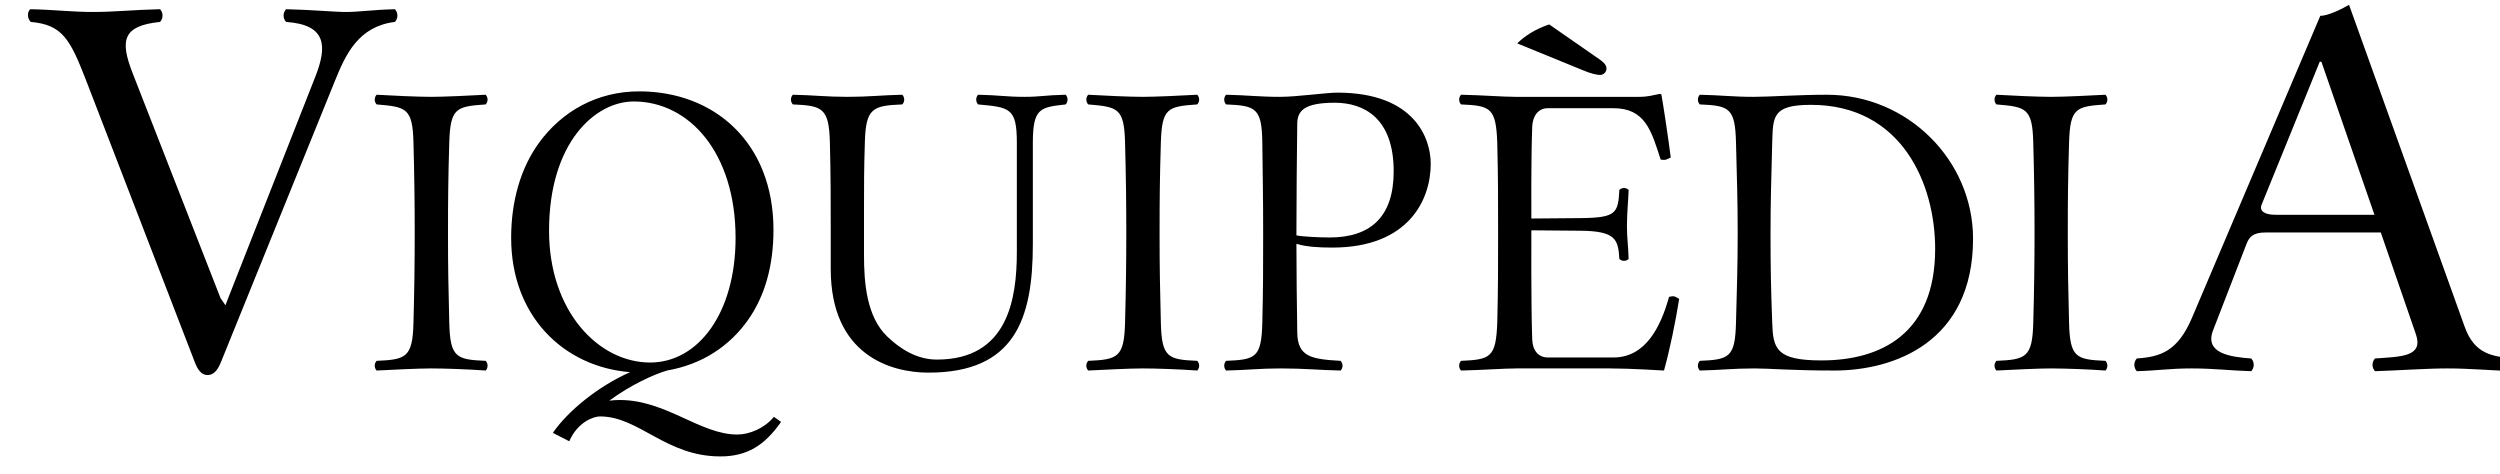
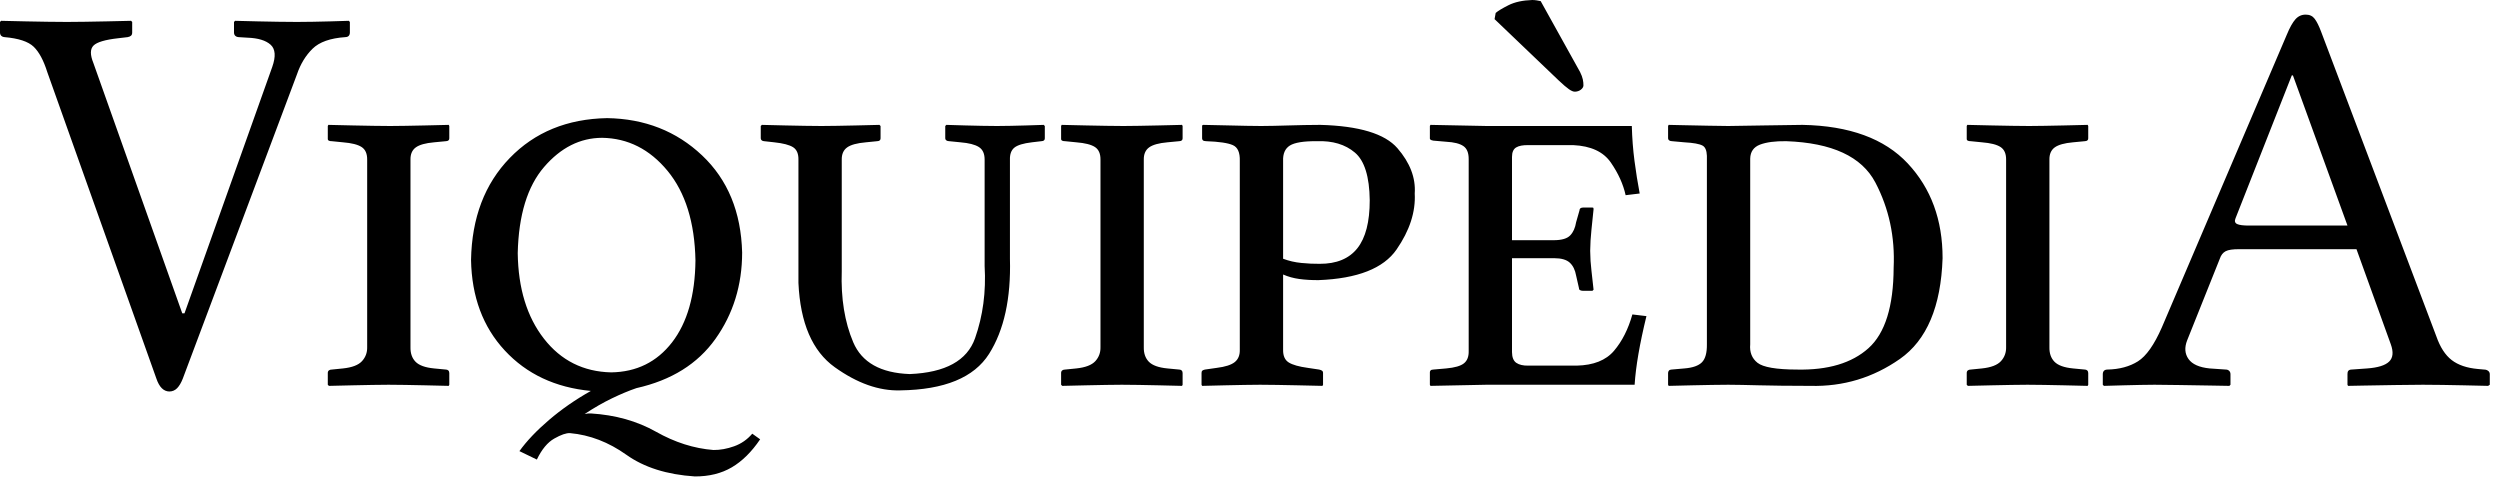
- <svg xmlns="http://www.w3.org/2000/svg" viewBox="0 0 95 18">
-   <g id="ca" fill-rule="evenodd">
-     <path d="M17.072 12.256c-.032-1.32-.048-2.048-.048-3.376 0-1.328.008-2.112.048-3.456.04-1.328.264-1.376 1.384-1.456a.271.271 0 0 0 0-.368c-.592.032-1.592.08-2.072.08s-1.56-.048-2.072-.08a.271.271 0 0 0 0 .368c1.12.096 1.368.128 1.4 1.456a123.309 123.309 0 0 1 0 6.832c-.032 1.328-.28 1.408-1.4 1.456a.271.271 0 0 0 0 .368c.624-.032 1.6-.08 2.08-.08s1.408.032 2.064.08a.271.271 0 0 0 0-.368c-1.12-.048-1.352-.128-1.384-1.456zm7.008-8.4c-1.456 0-3.216 1.552-3.216 4.912 0 3.072 1.888 5.008 3.84 5.008 1.824 0 3.248-1.872 3.248-4.736 0-3.232-1.76-5.184-3.872-5.184zm5.312 4.88c0 1.344-.32 2.5-.957 3.408-.71 1.014-1.765 1.707-3.081 1.934-.535.157-1.396.556-2.2 1.146.115-.016.302-.024.398-.024 1.76 0 3.056 1.312 4.464 1.312.464 0 1.04-.24 1.392-.672l.272.192c-.624.896-1.296 1.312-2.304 1.312-2.08 0-3.088-1.52-4.576-1.52-.24 0-.848.208-1.168.944l-.624-.32c.566-.82 1.7-1.758 2.936-2.306-2.518-.2-4.52-2.121-4.52-5.102 0-1.395.358-2.651 1.06-3.616.878-1.203 2.215-1.952 3.804-1.952 2.864 0 5.104 1.952 5.104 5.264zm3.44.96V7.872c0-.8 0-1.472.032-2.448.032-1.328.304-1.408 1.424-1.456a.271.271 0 0 0 0-.368c-.784.016-1.269.08-2.08.08-.811 0-1.28-.064-2.08-.08a.271.271 0 0 0 0 .368c1.12.048 1.376.128 1.408 1.456.032 1.328.032 2.112.032 3.44v1.36c0 3.264 2.272 3.936 3.712 3.936 3.28 0 3.968-2.032 3.968-4.88V5.424c0-1.328.288-1.344 1.248-1.456a.271.271 0 0 0 0-.368c-.784.016-.955.08-1.568.08-.686 0-.96-.064-1.76-.08a.271.271 0 0 0 0 .368c1.2.112 1.472.128 1.472 1.456v4.144c0 1.792-.336 4.096-3.04 4.096-.768 0-1.408-.416-1.888-.88-.784-.752-.88-2.048-.88-3.088zm11.28 2.56c-.032-1.32-.048-2.048-.048-3.376 0-1.328.008-2.112.048-3.456.04-1.328.264-1.376 1.384-1.456a.271.271 0 0 0 0-.368c-.592.032-1.592.08-2.072.08s-1.56-.048-2.072-.08a.271.271 0 0 0 0 .368c1.12.096 1.368.128 1.4 1.456a123.309 123.309 0 0 1 0 6.832c-.032 1.328-.28 1.408-1.4 1.456a.271.271 0 0 0 0 .368c.624-.032 1.6-.08 2.08-.08s1.408.032 2.064.08a.271.271 0 0 0 0-.368c-1.12-.048-1.352-.128-1.384-1.456zm5.152-2.992c0 1.152.016 2.176.032 3.376.016.928.544 1.008 1.648 1.072a.271.271 0 0 1 0 .368c-.8-.016-1.376-.08-2.272-.08-.816 0-1.296.064-2.08.08a.271.271 0 0 1 0-.368c1.12-.048 1.344-.112 1.376-1.456C48 10.928 48 10.192 48 8.864c0-1.328-.016-2.112-.032-3.44-.016-1.328-.256-1.408-1.376-1.456a.271.271 0 0 1 0-.368c.8.016 1.248.08 2.048.08.64 0 1.76-.16 2.176-.16 2.96 0 3.552 1.76 3.552 2.704 0 1.36-.832 3.184-3.744 3.184-.544 0-1.008-.032-1.36-.144zm.032-4.592a366.136 366.136 0 0 0-.032 4.192v.08c.208.048.88.08 1.264.08 1.552 0 2.432-.784 2.432-2.512 0-2.032-1.136-2.608-2.24-2.608-1.152 0-1.408.304-1.424.768zM58.87.928c-.547.186-.923.437-1.216.72l2.464 1.008c.336.144.56.192.688.192.128 0 .24-.112.24-.24 0-.112-.064-.208-.24-.336L58.87.928zm1.194 7.36l-1.872.016s-.016-2.176.032-3.488c.016-.384.208-.704.592-.704h2.496c1.2 0 1.44.848 1.792 1.952.192.032.224 0 .384-.08-.08-.656-.32-2.24-.352-2.368 0-.032-.016-.048-.064-.048-.272.048-.416.112-.8.112H57.6c-.48 0-1.28-.064-2.08-.08a.271.271 0 0 0 0 .368c1.12.048 1.328.128 1.376 1.456.032 1.312.032 2.112.032 3.44 0 1.328 0 2.08-.032 3.392-.048 1.328-.256 1.408-1.376 1.456a.271.271 0 0 0 0 .368c.784-.016 1.632-.08 2.112-.08h3.552c.768 0 2.048.08 2.048.08.224-.8.448-1.904.576-2.72-.16-.096-.176-.128-.384-.08-.32 1.152-.896 2.304-2.112 2.304h-2.496c-.352 0-.576-.256-.592-.688-.048-1.344-.032-4.144-.032-4.144l1.872.016c1.36.011 1.424.352 1.472 1.072a.251.251 0 0 0 .352 0c-.016-.56-.064-.76-.064-1.248 0-.538.048-.896.064-1.376a.251.251 0 0 0-.352 0c-.048.88-.112 1.06-1.472 1.072zm7.28 3.968c.032.992.144 1.44 1.872 1.44 2.256 0 4.32-1.008 4.32-4.24 0-2.464-1.264-5.472-4.72-5.472-1.472 0-1.44.448-1.472 1.44-.032 1.344-.064 2.128-.064 3.456 0 1.328.016 2.064.064 3.376zM66.64 3.68c.608 0 1.696-.08 2.784-.08 3.072 0 5.552 2.496 5.552 5.472 0 3.936-3.008 5.008-5.264 5.008-1.648 0-2.464-.08-3.04-.08-.816 0-1.296.064-2.08.08a.271.271 0 0 1 0-.368c1.12-.048 1.344-.128 1.376-1.456.032-1.328.064-2.064.064-3.392 0-1.328-.032-2.112-.064-3.44-.032-1.328-.256-1.408-1.376-1.456a.271.271 0 0 1 0-.368c.8.016 1.248.08 2.048.08zm11.984 8.576c.032 1.328.264 1.408 1.384 1.456a.271.271 0 0 1 0 .368 34.427 34.427 0 0 0-2.064-.08c-.48 0-1.456.048-2.08.08a.271.271 0 0 1 0-.368c1.12-.048 1.368-.128 1.4-1.456a119.893 119.893 0 0 0 0-6.832c-.032-1.328-.28-1.36-1.4-1.456a.271.271 0 0 1 0-.368c.512.032 1.592.08 2.072.08s1.48-.048 2.072-.08a.271.271 0 0 1 0 .368c-1.12.08-1.344.128-1.384 1.456-.04 1.344-.048 2.128-.048 3.456 0 1.328.016 2.056.048 3.376zM10.87.833a.356.356 0 0 1 0-.483c.987.021 1.806.105 2.289.105.483 0 1.008-.084 1.848-.105a.356.356 0 0 1 0 .483c-1.386.168-1.871 1.233-2.274 2.226l-4.341 10.71c-.122.3-.273.483-.504.483-.21 0-.357-.155-.483-.483L3.257 3.017C2.66 1.484 2.365.938 1.168.833 1.042.707 1.021.476 1.147.35c.987.021 1.554.105 2.394.105.819 0 1.554-.084 2.541-.105a.356.356 0 0 1 0 .483c-1.428.147-1.527.704-1.04 1.953l3.34 8.547.186.267.101-.267 3.314-8.421c.45-1.142.441-1.974-1.113-2.079zm73.227 11.718c-.34.876.66 1.016 1.45 1.071a.356.356 0 0 1 0 .483c-.778-.021-1.407-.105-2.269-.105-.819 0-1.302.084-2.079.105a.356.356 0 0 1 0-.483c.914-.063 1.559-.28 2.1-1.554L88.171.602c.273 0 .777-.231 1.092-.42l4.39 12.222c.377 1.071 1.075 1.145 1.89 1.218a.356.356 0 0 1 0 .483C94.764 14.084 93.862 14 93 14c-.819 0-1.974.084-2.75.105a.356.356 0 0 1 0-.483c1-.071 1.85-.063 1.553-.924l-1.333-3.864h-4.379c-.504 0-.63.189-.734.462l-1.26 3.255zm2.374-4.389h3.758l-2.016-5.817h-.063l-2.209 5.433c-.088.214.067.384.53.384z" id="Combined-Shape" />
+ <svg xmlns="http://www.w3.org/2000/svg" width="120" height="23" viewBox="0 0 120 23">
+   <g id="Page-1" fill="none" fill-rule="evenodd" stroke="none" stroke-width="1">
+     <path id="ca-wordmark" fill="#000" fill-rule="nonzero" d="M29.144,5.67 C30.949,5.699 32.468,6.295 33.7,7.459 C34.932,8.622 35.573,10.177 35.623,12.123 C35.621,13.687 35.194,15.068 34.341,16.267 C33.488,17.467 32.224,18.254 30.548,18.63 C30.193,18.751 29.802,18.914 29.376,19.119 C28.951,19.324 28.513,19.575 28.064,19.872 C28.176,19.85 28.275,19.84 28.361,19.845 C29.537,19.918 30.579,20.21 31.486,20.722 C32.392,21.234 33.313,21.527 34.246,21.6 C34.567,21.603 34.898,21.543 35.239,21.421 C35.58,21.299 35.87,21.097 36.109,20.817 L36.109,20.817 L36.487,21.087 C36.077,21.693 35.622,22.141 35.124,22.433 C34.626,22.725 34.036,22.871 33.355,22.869 C32.014,22.782 30.917,22.436 30.065,21.829 C29.213,21.223 28.312,20.876 27.362,20.79 C27.18,20.78 26.928,20.867 26.606,21.05 C26.283,21.232 26.004,21.569 25.769,22.059 L25.769,22.059 L24.932,21.654 C25.279,21.171 25.752,20.672 26.352,20.159 C26.953,19.645 27.622,19.18 28.361,18.765 C26.656,18.602 25.279,17.955 24.23,16.824 C23.18,15.693 22.64,14.243 22.61,12.474 C22.647,10.454 23.267,8.824 24.469,7.584 C25.671,6.343 27.229,5.705 29.144,5.67 Z M16.74,0.999 L16.794,1.053 L16.794,1.566 C16.789,1.705 16.717,1.778 16.578,1.782 C15.855,1.831 15.33,2.017 15.002,2.339 C14.674,2.661 14.425,3.07 14.256,3.564 L14.256,3.564 L8.775,18.171 C8.696,18.374 8.604,18.528 8.502,18.633 C8.399,18.738 8.274,18.791 8.127,18.792 C7.852,18.787 7.645,18.58 7.506,18.171 L7.506,18.171 L2.268,3.456 C2.093,2.899 1.876,2.495 1.617,2.244 C1.357,1.994 0.89,1.84 0.216,1.782 C0.16,1.781 0.11,1.762 0.067,1.725 C0.025,1.687 0.002,1.634 3.65929509e-13,1.566 L3.65929509e-13,1.566 L3.65929509e-13,1.053 L0.054,0.999 C0.12,1.001 0.515,1.01 1.239,1.026 C1.963,1.042 2.621,1.051 3.213,1.053 C3.755,1.051 4.386,1.042 5.106,1.026 C5.827,1.01 6.222,1.001 6.291,0.999 L6.291,0.999 L6.345,1.053 L6.345,1.566 C6.344,1.632 6.325,1.682 6.288,1.714 C6.25,1.747 6.197,1.77 6.129,1.782 L6.129,1.782 L5.67,1.836 C5.047,1.906 4.653,2.023 4.489,2.187 C4.324,2.351 4.322,2.63 4.482,3.024 L4.482,3.024 L8.748,15.039 L8.856,15.039 L13.068,3.213 C13.246,2.709 13.22,2.354 12.99,2.147 C12.76,1.94 12.39,1.827 11.88,1.809 L11.88,1.809 L11.448,1.782 C11.392,1.781 11.342,1.762 11.299,1.725 C11.257,1.687 11.234,1.634 11.232,1.566 L11.232,1.566 L11.232,1.053 L11.286,0.999 C11.344,1.001 11.707,1.01 12.376,1.026 C13.045,1.042 13.671,1.051 14.256,1.053 C14.773,1.051 15.305,1.042 15.852,1.026 C16.399,1.01 16.695,1.001 16.74,0.999 L16.74,0.999 Z M50.097,5.994 L50.151,6.048 L50.151,6.642 C50.151,6.727 50.097,6.773 49.989,6.777 L49.989,6.777 L49.53,6.831 C49.12,6.879 48.84,6.965 48.69,7.087 C48.539,7.21 48.469,7.404 48.477,7.668 L48.477,7.668 L48.477,12.42 C48.529,14.325 48.195,15.847 47.475,16.986 C46.754,18.125 45.333,18.709 43.212,18.738 C42.193,18.768 41.146,18.397 40.07,17.627 C38.994,16.857 38.412,15.508 38.325,13.581 L38.325,13.581 L38.325,7.668 C38.331,7.38 38.245,7.18 38.069,7.067 C37.892,6.955 37.591,6.876 37.164,6.831 L37.164,6.831 L36.678,6.777 C36.636,6.776 36.599,6.764 36.567,6.74 C36.535,6.716 36.518,6.683 36.516,6.642 L36.516,6.642 L36.516,6.048 L36.57,5.994 C36.637,5.996 37.009,6.005 37.687,6.021 C38.365,6.037 38.947,6.046 39.432,6.048 C39.879,6.046 40.437,6.037 41.106,6.021 C41.775,6.005 42.144,5.996 42.213,5.994 L42.213,5.994 L42.267,6.048 L42.267,6.642 C42.267,6.727 42.213,6.773 42.105,6.777 L42.105,6.777 L41.565,6.831 C41.139,6.867 40.837,6.95 40.661,7.077 C40.484,7.205 40.399,7.402 40.404,7.668 L40.404,7.668 L40.404,13.014 C40.36,14.318 40.543,15.456 40.954,16.426 C41.365,17.396 42.271,17.906 43.671,17.955 C45.38,17.884 46.424,17.31 46.803,16.234 C47.182,15.157 47.335,14.003 47.262,12.771 L47.262,12.771 L47.262,7.668 C47.264,7.378 47.172,7.175 46.985,7.057 C46.799,6.939 46.504,6.864 46.101,6.831 L46.101,6.831 L45.561,6.777 C45.506,6.776 45.461,6.764 45.426,6.74 C45.391,6.716 45.373,6.683 45.372,6.642 L45.372,6.642 L45.372,6.048 L45.426,5.994 C45.477,5.996 45.78,6.005 46.337,6.021 C46.894,6.037 47.4,6.046 47.856,6.048 C48.28,6.046 48.748,6.037 49.26,6.021 C49.772,6.005 50.051,5.996 50.097,5.994 L50.097,5.994 Z M86.521,5.994 C88.774,6.036 90.458,6.654 91.574,7.847 C92.689,9.04 93.246,10.555 93.244,12.393 C93.167,14.715 92.484,16.327 91.196,17.229 C89.907,18.131 88.475,18.562 86.899,18.522 C85.842,18.52 85.02,18.511 84.432,18.495 C83.844,18.479 83.353,18.47 82.957,18.468 C82.484,18.47 81.905,18.479 81.223,18.495 C80.54,18.511 80.164,18.52 80.095,18.522 L80.095,18.522 L80.068,18.468 L80.068,17.901 C80.068,17.859 80.082,17.821 80.109,17.789 C80.136,17.757 80.176,17.741 80.23,17.739 L80.23,17.739 L80.851,17.685 C81.251,17.653 81.532,17.554 81.695,17.388 C81.858,17.221 81.937,16.933 81.931,16.524 L81.931,16.524 L81.931,7.478 C81.921,7.222 81.852,7.059 81.725,6.99 C81.578,6.908 81.286,6.855 80.851,6.831 L80.851,6.831 L80.257,6.777 C80.202,6.776 80.157,6.764 80.122,6.74 C80.087,6.716 80.069,6.683 80.068,6.642 L80.068,6.642 L80.068,6.048 L80.095,5.994 C80.122,5.995 80.333,5.999 80.729,6.008 C81.126,6.017 81.549,6.025 81.999,6.034 C82.45,6.043 82.769,6.047 82.957,6.048 C83.286,6.046 83.857,6.037 84.668,6.021 C85.48,6.005 86.098,5.996 86.521,5.994 Z M21.539,5.994 L21.566,6.048 L21.566,6.642 C21.566,6.727 21.512,6.773 21.404,6.777 L21.404,6.777 L20.837,6.831 C20.423,6.867 20.129,6.95 19.956,7.077 C19.782,7.205 19.697,7.402 19.703,7.668 L19.703,7.668 L19.703,16.659 C19.696,16.956 19.777,17.191 19.946,17.364 C20.114,17.537 20.411,17.644 20.837,17.685 L20.837,17.685 L21.404,17.739 C21.446,17.739 21.483,17.752 21.515,17.779 C21.547,17.806 21.564,17.847 21.566,17.901 L21.566,17.901 L21.566,18.468 L21.539,18.522 C21.47,18.52 21.094,18.511 20.408,18.495 C19.722,18.479 19.136,18.47 18.65,18.468 C18.2,18.47 17.628,18.479 16.935,18.495 C16.242,18.511 15.86,18.52 15.788,18.522 L15.788,18.522 L15.734,18.468 L15.734,17.901 C15.735,17.847 15.753,17.806 15.788,17.779 C15.822,17.752 15.867,17.739 15.923,17.739 L15.923,17.739 L16.463,17.685 C16.901,17.639 17.206,17.522 17.377,17.334 C17.549,17.146 17.631,16.921 17.624,16.659 L17.624,16.659 L17.624,7.668 C17.628,7.378 17.539,7.175 17.357,7.057 C17.175,6.939 16.877,6.864 16.463,6.831 L16.463,6.831 L15.923,6.777 C15.867,6.778 15.822,6.77 15.788,6.753 C15.753,6.737 15.735,6.709 15.734,6.669 L15.734,6.669 L15.734,6.048 L15.761,5.994 C15.832,5.996 16.222,6.005 16.932,6.021 C17.641,6.037 18.241,6.046 18.731,6.048 C19.166,6.046 19.726,6.037 20.408,6.021 C21.09,6.005 21.467,5.996 21.539,5.994 L21.539,5.994 Z M63.371,5.994 C65.237,6.043 66.473,6.417 67.077,7.114 C67.681,7.812 67.958,8.536 67.907,9.288 C67.954,10.17 67.664,11.065 67.036,11.974 C66.409,12.883 65.16,13.374 63.29,13.446 C62.954,13.448 62.647,13.43 62.369,13.392 C62.09,13.354 61.83,13.282 61.589,13.176 L61.589,13.176 L61.589,16.794 C61.585,17.081 61.675,17.283 61.859,17.398 C62.044,17.513 62.35,17.6 62.777,17.658 L62.777,17.658 L63.317,17.739 C63.372,17.751 63.417,17.767 63.452,17.789 C63.487,17.811 63.505,17.848 63.506,17.901 L63.506,17.901 L63.506,18.468 L63.479,18.522 C63.407,18.52 63.012,18.511 62.295,18.495 C61.577,18.479 60.973,18.47 60.482,18.468 C60.036,18.47 59.478,18.479 58.808,18.495 C58.139,18.511 57.77,18.52 57.701,18.522 L57.701,18.522 L57.674,18.468 L57.674,17.901 C57.674,17.848 57.688,17.811 57.715,17.789 C57.742,17.767 57.782,17.751 57.836,17.739 L57.836,17.739 L58.403,17.658 C58.816,17.607 59.105,17.513 59.271,17.378 C59.437,17.242 59.516,17.047 59.51,16.794 L59.51,16.794 L59.51,7.722 C59.522,7.321 59.411,7.069 59.176,6.966 C58.942,6.862 58.513,6.799 57.89,6.777 C57.811,6.775 57.76,6.759 57.735,6.73 C57.71,6.7 57.699,6.671 57.701,6.642 L57.701,6.642 L57.701,6.021 L57.755,5.994 C57.999,5.996 58.416,6.005 59.004,6.021 C59.592,6.037 60.103,6.046 60.536,6.048 C60.923,6.046 61.365,6.037 61.863,6.021 C62.36,6.005 62.863,5.996 63.371,5.994 Z M110.681,0.702 C110.863,0.702 111.005,0.769 111.106,0.904 C111.207,1.039 111.309,1.242 111.41,1.512 L111.41,1.512 L116.945,16.146 C117.126,16.665 117.371,17.044 117.681,17.283 C117.99,17.522 118.411,17.665 118.943,17.712 L118.943,17.712 L119.24,17.739 C119.31,17.739 119.372,17.758 119.425,17.796 C119.479,17.834 119.507,17.887 119.51,17.955 L119.51,17.955 L119.51,18.468 L119.429,18.522 C119.364,18.52 118.974,18.511 118.258,18.495 C117.542,18.479 116.888,18.47 116.297,18.468 C115.955,18.468 115.505,18.473 114.946,18.482 C114.387,18.49 113.881,18.499 113.427,18.508 C112.973,18.517 112.733,18.521 112.706,18.522 L112.706,18.522 L112.679,18.468 L112.679,17.955 C112.674,17.815 112.737,17.744 112.868,17.739 L112.868,17.739 L113.624,17.685 C114.137,17.648 114.488,17.539 114.677,17.357 C114.866,17.176 114.893,16.898 114.758,16.524 L114.758,16.524 L113.111,11.961 L107.495,11.961 C107.18,11.958 106.959,11.991 106.83,12.059 C106.701,12.127 106.608,12.247 106.55,12.42 L106.55,12.42 L104.984,16.335 C104.848,16.681 104.87,16.98 105.048,17.232 C105.226,17.484 105.565,17.635 106.064,17.685 L106.064,17.685 L106.847,17.739 C106.903,17.739 106.953,17.758 106.995,17.796 C107.038,17.834 107.061,17.887 107.063,17.955 L107.063,17.955 L107.063,18.468 L107.009,18.522 C106.977,18.521 106.714,18.517 106.222,18.508 C105.73,18.499 105.201,18.491 104.637,18.482 C104.073,18.473 103.666,18.468 103.418,18.468 C103.01,18.47 102.517,18.479 101.94,18.495 C101.363,18.511 101.045,18.52 100.988,18.522 L100.988,18.522 L100.934,18.468 L100.934,17.955 C100.939,17.815 101.011,17.744 101.15,17.739 C101.732,17.727 102.222,17.595 102.621,17.344 C103.021,17.092 103.403,16.549 103.769,15.714 L103.769,15.714 L109.763,1.674 C109.906,1.326 110.045,1.077 110.181,0.925 C110.317,0.773 110.484,0.699 110.681,0.702 Z M100.208,5.994 L100.235,6.048 L100.235,6.642 C100.235,6.727 100.181,6.773 100.073,6.777 L100.073,6.777 L99.506,6.831 C99.093,6.867 98.799,6.95 98.625,7.077 C98.451,7.205 98.367,7.402 98.372,7.668 L98.372,7.668 L98.372,16.659 C98.365,16.956 98.446,17.191 98.615,17.364 C98.784,17.537 99.081,17.644 99.506,17.685 L99.506,17.685 L100.073,17.739 C100.115,17.739 100.152,17.752 100.184,17.779 C100.216,17.806 100.233,17.847 100.235,17.901 L100.235,17.901 L100.235,18.468 L100.208,18.522 C100.14,18.52 99.763,18.511 99.077,18.495 C98.392,18.479 97.806,18.47 97.319,18.468 C96.869,18.47 96.298,18.479 95.605,18.495 C94.912,18.511 94.529,18.52 94.457,18.522 L94.457,18.522 L94.403,18.468 L94.403,17.901 C94.404,17.847 94.422,17.806 94.457,17.779 C94.492,17.752 94.537,17.739 94.592,17.739 L94.592,17.739 L95.132,17.685 C95.57,17.639 95.875,17.522 96.047,17.334 C96.218,17.146 96.3,16.921 96.293,16.659 L96.293,16.659 L96.293,7.668 C96.297,7.378 96.208,7.175 96.026,7.057 C95.845,6.939 95.547,6.864 95.132,6.831 L94.592,6.777 C94.537,6.778 94.492,6.77 94.457,6.753 C94.422,6.737 94.404,6.709 94.403,6.669 L94.403,6.669 L94.403,6.048 L94.43,5.994 C94.502,5.996 94.892,6.005 95.601,6.021 C96.311,6.037 96.91,6.046 97.4,6.048 C97.836,6.046 98.395,6.037 99.077,6.021 C99.76,6.005 100.137,5.996 100.208,5.994 L100.208,5.994 Z M56.738,5.994 L56.765,6.048 L56.765,6.642 C56.765,6.727 56.711,6.773 56.603,6.777 L56.603,6.777 L56.036,6.831 C55.623,6.867 55.329,6.95 55.155,7.077 C54.981,7.205 54.897,7.402 54.902,7.668 L54.902,7.668 L54.902,16.659 C54.895,16.956 54.976,17.191 55.145,17.364 C55.314,17.537 55.611,17.644 56.036,17.685 L56.036,17.685 L56.603,17.739 C56.645,17.739 56.682,17.752 56.715,17.779 C56.747,17.806 56.763,17.847 56.765,17.901 L56.765,17.901 L56.765,18.468 L56.738,18.522 C56.67,18.52 56.293,18.511 55.608,18.495 C54.922,18.479 54.336,18.47 53.849,18.468 C53.399,18.47 52.828,18.479 52.135,18.495 C51.442,18.511 51.059,18.52 50.987,18.522 L50.987,18.522 L50.933,18.468 L50.933,17.901 C50.934,17.847 50.952,17.806 50.987,17.779 C51.022,17.752 51.067,17.739 51.122,17.739 L51.122,17.739 L51.662,17.685 C52.1,17.639 52.405,17.522 52.577,17.334 C52.748,17.146 52.83,16.921 52.823,16.659 L52.823,16.659 L52.823,7.668 C52.827,7.378 52.738,7.175 52.557,7.057 C52.375,6.939 52.077,6.864 51.662,6.831 L51.122,6.777 C51.067,6.778 51.022,6.77 50.987,6.753 C50.952,6.737 50.934,6.709 50.933,6.669 L50.933,6.669 L50.933,6.048 L50.96,5.994 C51.032,5.996 51.422,6.005 52.131,6.021 C52.841,6.037 53.44,6.046 53.93,6.048 C54.366,6.046 54.925,6.037 55.608,6.021 C56.29,6.005 56.667,5.996 56.738,5.994 L56.738,5.994 Z M68.661,5.994 L71.361,6.048 L78.327,6.048 C78.343,6.627 78.385,7.184 78.455,7.719 C78.525,8.253 78.608,8.777 78.705,9.288 L78.705,9.288 L78.03,9.369 C77.915,8.844 77.679,8.322 77.321,7.803 C76.963,7.284 76.363,7.005 75.519,6.966 L75.519,6.966 L73.359,6.966 C73.102,6.961 72.907,6.998 72.775,7.077 C72.643,7.157 72.576,7.308 72.576,7.533 L72.576,7.533 L72.576,11.529 L74.601,11.529 C74.969,11.527 75.225,11.45 75.37,11.299 C75.515,11.149 75.61,10.937 75.654,10.665 L75.654,10.665 L75.816,10.098 C75.816,10.012 75.87,9.968 75.978,9.963 L75.978,9.963 L76.437,9.963 C76.463,9.963 76.478,9.97 76.484,9.983 C76.49,9.997 76.492,10.017 76.491,10.044 C76.461,10.347 76.427,10.673 76.39,11.023 C76.353,11.372 76.332,11.712 76.329,12.042 C76.332,12.376 76.353,12.693 76.39,12.994 C76.427,13.294 76.461,13.598 76.491,13.905 L76.491,13.905 L76.437,13.959 L75.978,13.959 C75.847,13.954 75.784,13.909 75.789,13.824 L75.789,13.824 L75.654,13.23 C75.607,12.959 75.505,12.752 75.35,12.609 C75.195,12.466 74.945,12.394 74.601,12.393 L74.601,12.393 L72.576,12.393 L72.576,16.902 C72.578,17.153 72.648,17.325 72.785,17.418 C72.922,17.511 73.114,17.555 73.359,17.55 L73.359,17.55 L75.681,17.55 C76.486,17.533 77.083,17.296 77.473,16.838 C77.863,16.379 78.156,15.798 78.354,15.093 L78.354,15.093 L79.029,15.174 C78.705,16.501 78.516,17.599 78.462,18.468 L78.462,18.468 L71.334,18.468 L68.661,18.522 L68.634,18.468 L68.634,17.874 C68.632,17.845 68.642,17.815 68.664,17.786 C68.686,17.757 68.73,17.741 68.796,17.739 L68.796,17.739 L69.417,17.685 C69.828,17.648 70.113,17.566 70.271,17.438 C70.429,17.311 70.504,17.114 70.497,16.848 L70.497,16.848 L70.497,7.641 C70.499,7.338 70.414,7.127 70.24,7.01 C70.067,6.892 69.793,6.824 69.417,6.804 L69.417,6.804 L68.796,6.75 C68.718,6.735 68.671,6.717 68.654,6.696 C68.637,6.675 68.631,6.657 68.634,6.642 L68.634,6.642 L68.634,6.048 L68.661,5.994 Z M28.901,6.615 C27.846,6.618 26.918,7.085 26.116,8.016 C25.315,8.946 24.893,10.325 24.851,12.15 C24.874,13.841 25.293,15.21 26.109,16.257 C26.926,17.304 28,17.843 29.333,17.874 C30.553,17.857 31.528,17.377 32.259,16.433 C32.989,15.488 33.364,14.178 33.382,12.501 C33.346,10.673 32.899,9.24 32.043,8.201 C31.186,7.163 30.139,6.634 28.901,6.615 Z M85.738,6.777 C85.206,6.77 84.786,6.825 84.479,6.942 C84.173,7.06 84.017,7.284 84.01,7.614 L84.01,7.614 L84.01,16.524 C83.975,16.905 84.092,17.202 84.361,17.415 C84.63,17.627 85.26,17.736 86.251,17.739 C87.744,17.771 88.889,17.429 89.687,16.713 C90.485,15.996 90.887,14.709 90.895,12.852 C90.964,11.37 90.671,10.007 90.018,8.761 C89.364,7.516 87.938,6.855 85.738,6.777 Z M63.431,6.775 L63.209,6.777 C62.575,6.772 62.143,6.842 61.913,6.986 C61.684,7.13 61.576,7.375 61.589,7.722 L61.589,12.42 C61.865,12.524 62.157,12.592 62.467,12.622 C62.776,12.653 63.069,12.666 63.344,12.663 C64.153,12.666 64.756,12.417 65.153,11.917 C65.55,11.417 65.748,10.649 65.747,9.612 C65.734,8.478 65.497,7.715 65.035,7.324 C64.573,6.932 63.965,6.75 63.209,6.777 Z M110.06,3.618 L110.006,3.618 L107.306,10.476 C107.25,10.609 107.274,10.701 107.38,10.753 C107.486,10.804 107.686,10.829 107.981,10.827 L107.981,10.827 L112.679,10.827 L110.06,3.618 Z M73.548,1.24344979e-14 C73.617,0.001 73.688,0.006 73.761,0.017 C73.833,0.028 73.897,0.04 73.953,0.054 L73.953,0.054 L75.843,3.456 C75.909,3.589 75.953,3.707 75.975,3.81 C75.996,3.913 76.007,4.011 76.005,4.104 C76.002,4.175 75.961,4.242 75.883,4.303 C75.806,4.364 75.711,4.397 75.6,4.401 C75.523,4.404 75.427,4.364 75.31,4.283 C75.193,4.201 75.028,4.061 74.817,3.861 L74.817,3.861 L71.739,0.918 L71.793,0.621 C71.903,0.524 72.108,0.401 72.407,0.25 C72.706,0.099 73.087,0.016 73.548,1.24344979e-14 Z" />
  </g>
</svg>
